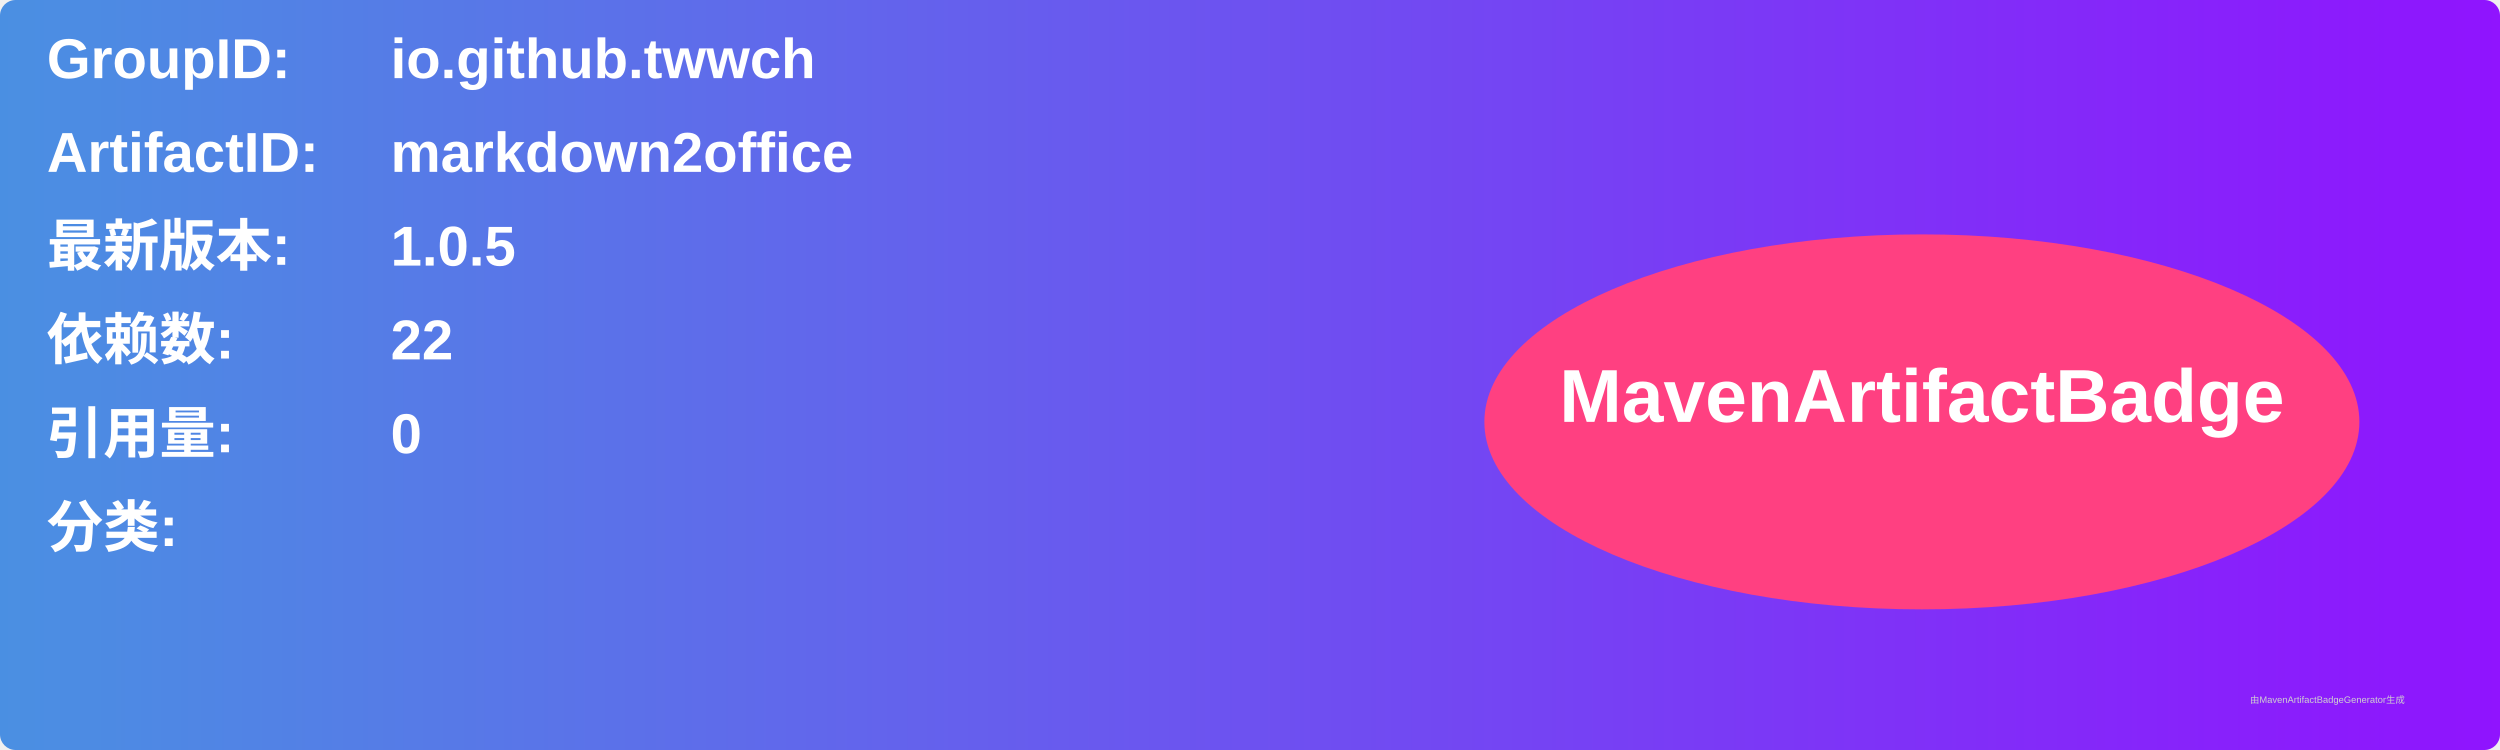
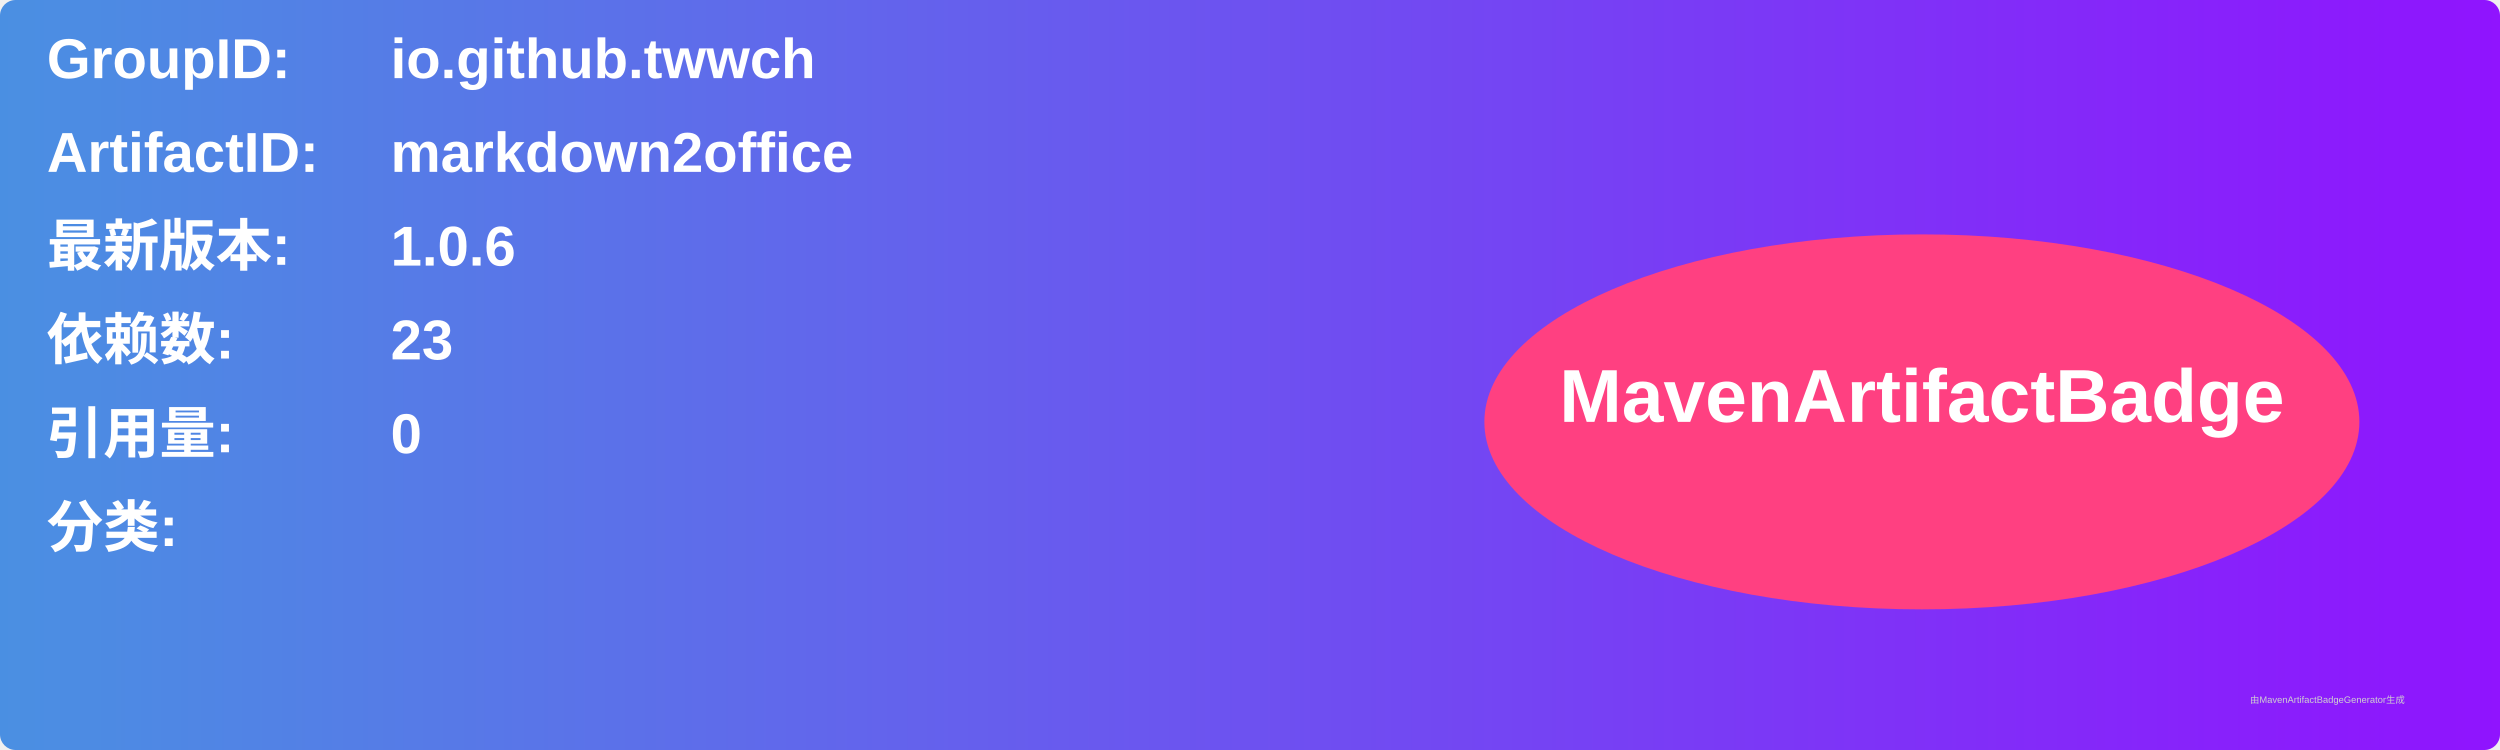
<svg xmlns="http://www.w3.org/2000/svg" width="800" height="240" viewBox="0 0 800 240">
  <linearGradient id="grad" x1="0%" y1="0%" x2="100%" y2="0%">
    <stop offset="0%" stop-color="#4a90e2" />
    <stop offset="100%" stop-color="#9013fe" />
  </linearGradient>
  <rect width="100%" height="100%" rx="5" ry="5" fill="url(#grad)" />
  <g transform="translate(15, 15)">
    <text x="0" y="10" font-family="Arial" font-size="18" fill="white" font-weight="bold" width="260">GroupID:</text>
    <text x="110" y="10" font-family="Arial" font-size="18" fill="white" font-weight="bold" width="460">io.github.twwch</text>
    <text x="0" y="40" font-family="Arial" font-size="18" fill="white" font-weight="bold" width="260">ArtifactID:</text>
    <text x="110" y="40" font-family="Arial" font-size="18" fill="white" font-weight="bold" width="460">markdown2office</text>
    <text x="0" y="70" font-family="Arial" font-size="18" fill="white" font-weight="bold">最新版本:</text>
    <text x="110" y="70" font-family="Arial" font-size="18" fill="white" font-weight="bold">
-       <tspan font-weight="bold">1.0.5</tspan>
+       <tspan font-weight="bold">1.0.6</tspan>
    </text>
    <text x="0" y="100" font-family="Arial" font-size="18" fill="white" font-weight="bold">依赖数: </text>
    <text x="110" y="100" font-family="Arial" font-size="18" fill="white">
-       <tspan font-weight="bold">22</tspan>
+       <tspan font-weight="bold">23</tspan>
    </text>
    <text x="0" y="130" font-family="Arial" font-size="18" fill="white" font-weight="bold">引用量: </text>
    <text x="110" y="130" font-family="Arial" font-size="18" fill="white">
      <tspan font-weight="bold">0</tspan>
    </text>
    <text x="0" y="160" font-family="Arial" font-size="18" fill="white" font-weight="bold">分类:</text>
    <text x="10" y="190" font-family="Arial" font-size="10" fill="white">
      <tspan font-weight="bold" />
    </text>
    <ellipse cx="600" cy="120" rx="140" ry="60" fill="#ff4081" />
    <text x="600" y="120" text-anchor="middle" font-family="Arial" font-size="24" fill="white" font-weight="bold">MavenArtifactBadge</text>
  </g>
  <text x="720" y="225" font-family="Arial" font-size="3" fill="#d0d0d0">由MavenArtifactBadgeGenerator生成</text>
</svg>
